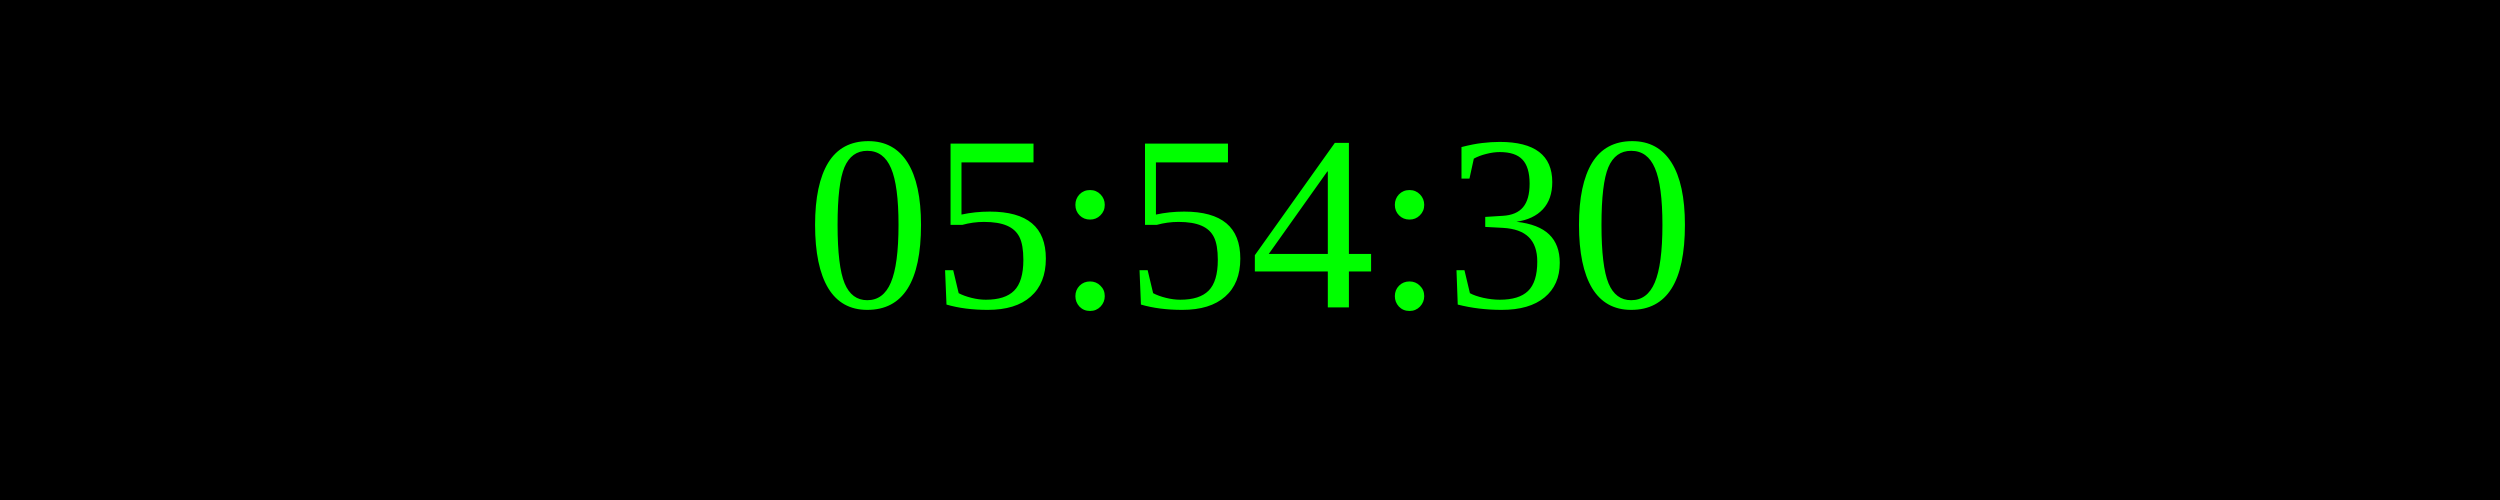
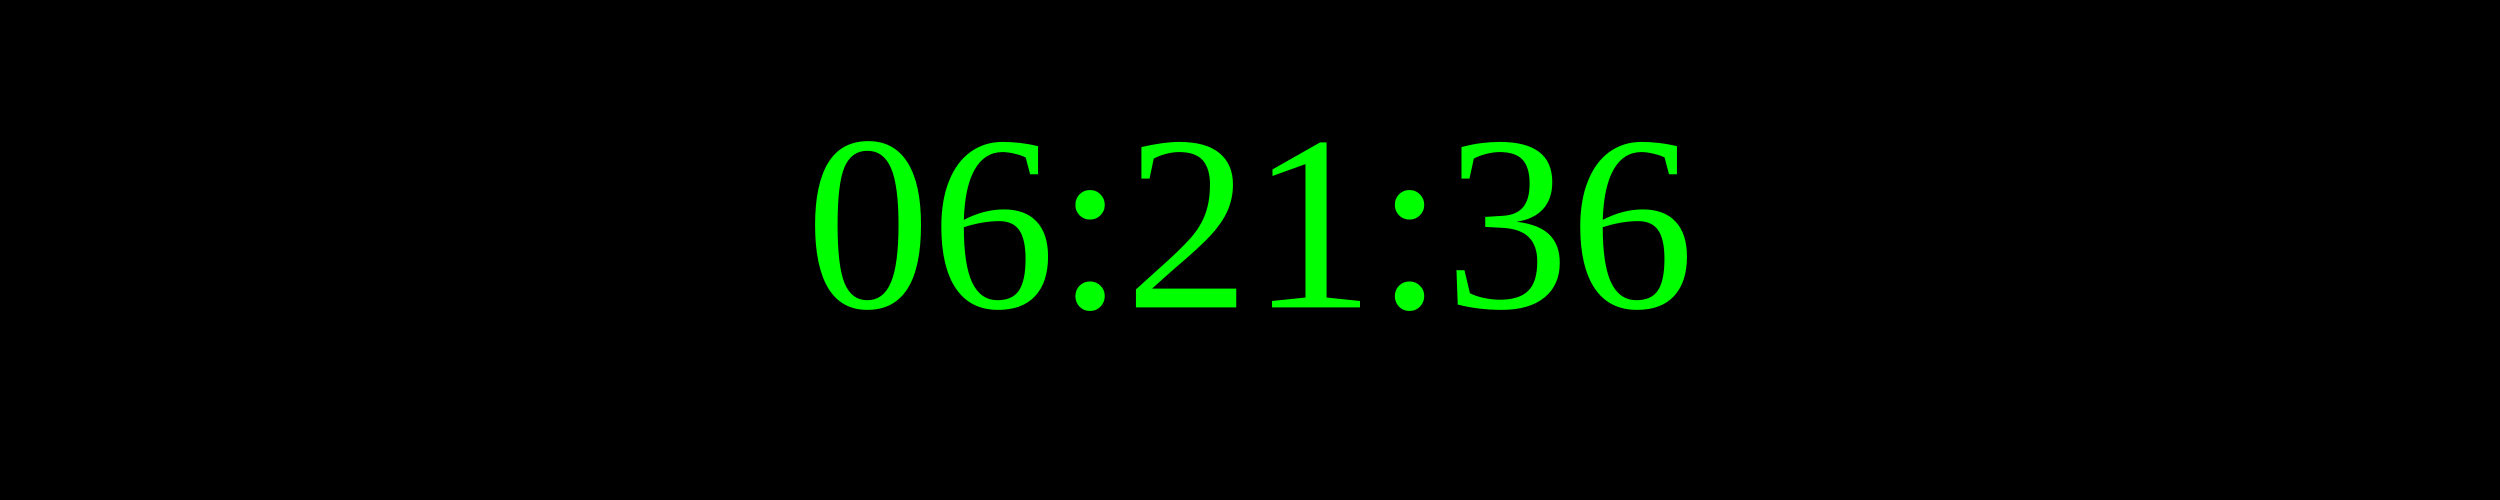
<svg xmlns="http://www.w3.org/2000/svg" width="250" height="50">
  <rect width="100%" height="100%" fill="black" />
  <text x="50%" y="50%" font-size="25" fill="lime" text-anchor="middle" dominant-baseline="middle">
- 05:54:30
+ 06:21:36
</text>
</svg>
